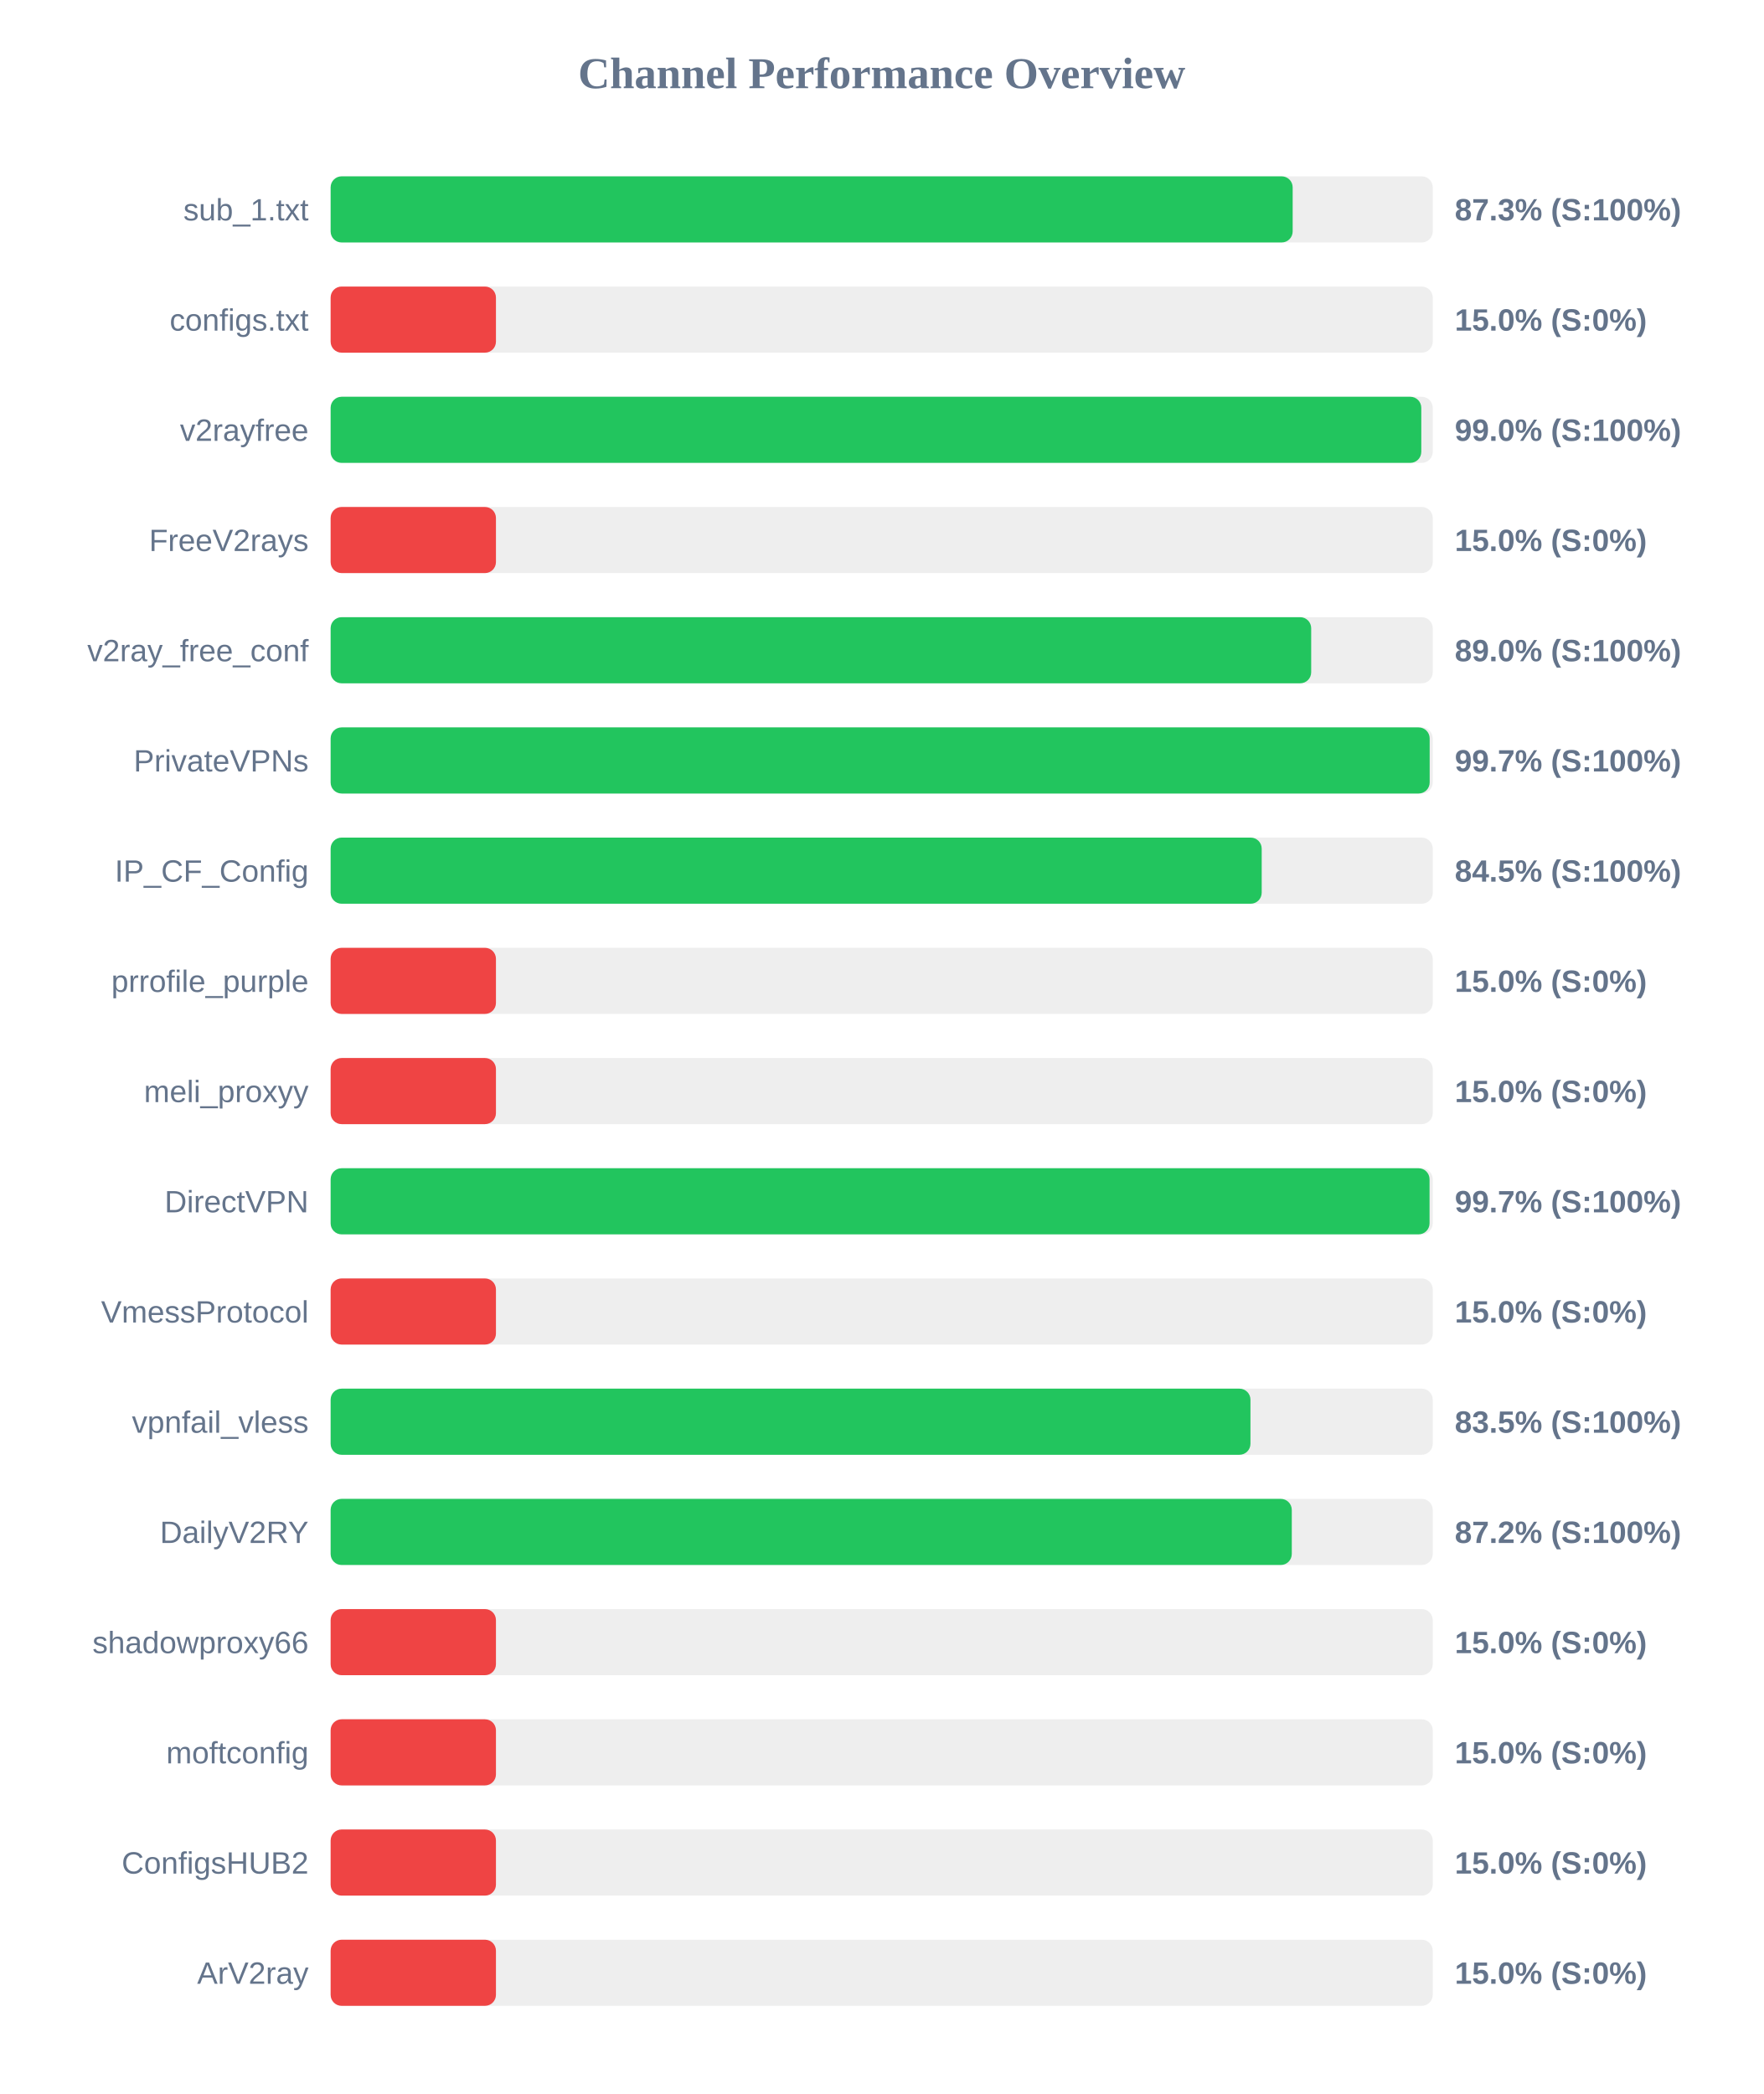
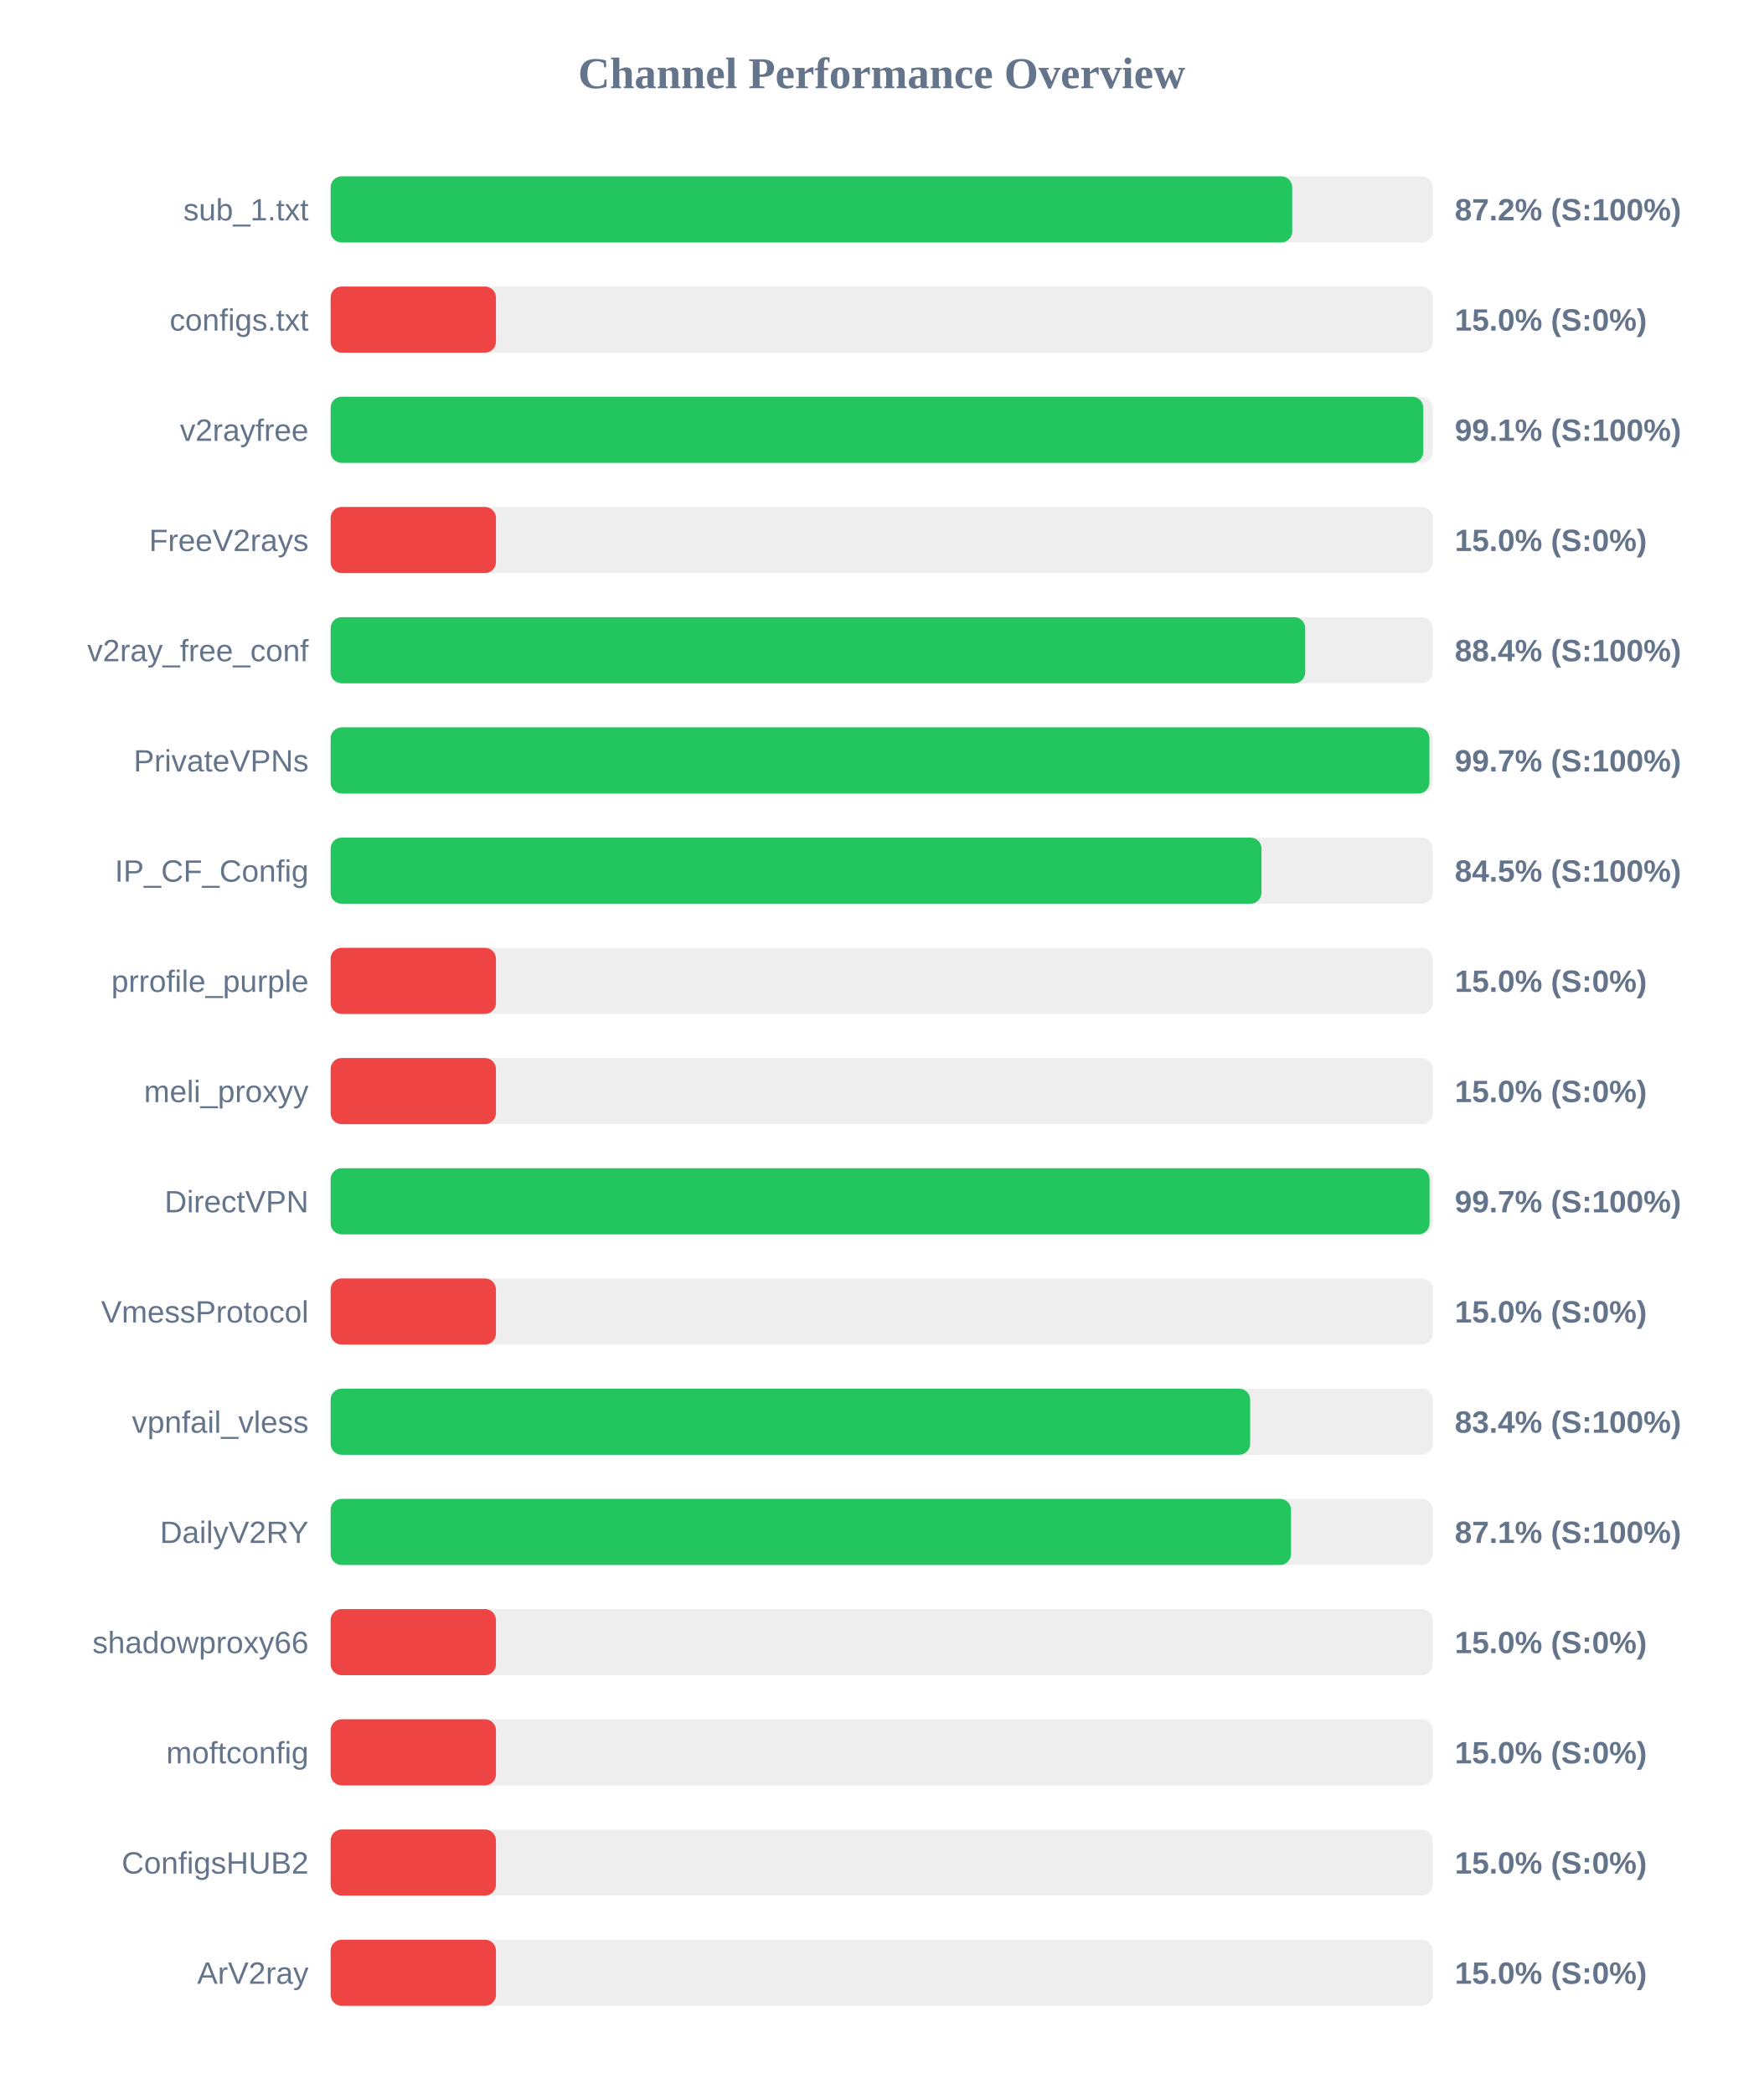
<svg xmlns="http://www.w3.org/2000/svg" width="800" height="950" version="1.1">
  <style>
        .row { font: 14px Arial; fill: #64748b; }
        .score { font: bold 14px Arial; fill: #64748b; }
    </style>
  <text x="400" y="40" text-anchor="middle" font-size="20px" font-weight="bold" fill="#64748b">Channel Performance Overview</text>
  <rect x="150" y="80" width="500" height="30" fill="#eee" rx="5" />
-   <rect x="150" y="80" width="436.45" height="30" fill="#22c55e" rx="5" />
+   <rect x="150" y="80" width="436.25" height="30" fill="#22c55e" rx="5" />
  <text x="140" y="100" text-anchor="end" class="row">sub_1.txt</text>
-   <text x="660" y="100" text-anchor="start" class="score">87.3% (S:100%)</text>
+   <text x="660" y="100" text-anchor="start" class="score">87.2% (S:100%)</text>
  <rect x="150" y="130" width="500" height="30" fill="#eee" rx="5" />
  <rect x="150" y="130" width="75.0" height="30" fill="#ef4444" rx="5" />
  <text x="140" y="150" text-anchor="end" class="row">configs.txt</text>
  <text x="660" y="150" text-anchor="start" class="score">15.0% (S:0%)</text>
  <rect x="150" y="180" width="500" height="30" fill="#eee" rx="5" />
-   <rect x="150" y="180" width="494.8" height="30" fill="#22c55e" rx="5" />
+   <rect x="150" y="180" width="495.7" height="30" fill="#22c55e" rx="5" />
  <text x="140" y="200" text-anchor="end" class="row">v2rayfree</text>
-   <text x="660" y="200" text-anchor="start" class="score">99.0% (S:100%)</text>
+   <text x="660" y="200" text-anchor="start" class="score">99.1% (S:100%)</text>
  <rect x="150" y="230" width="500" height="30" fill="#eee" rx="5" />
  <rect x="150" y="230" width="75.0" height="30" fill="#ef4444" rx="5" />
  <text x="140" y="250" text-anchor="end" class="row">FreeV2rays</text>
  <text x="660" y="250" text-anchor="start" class="score">15.0% (S:0%)</text>
  <rect x="150" y="280" width="500" height="30" fill="#eee" rx="5" />
-   <rect x="150" y="280" width="444.85" height="30" fill="#22c55e" rx="5" />
+   <rect x="150" y="280" width="442.15" height="30" fill="#22c55e" rx="5" />
  <text x="140" y="300" text-anchor="end" class="row">v2ray_free_conf</text>
-   <text x="660" y="300" text-anchor="start" class="score">89.0% (S:100%)</text>
+   <text x="660" y="300" text-anchor="start" class="score">88.4% (S:100%)</text>
  <rect x="150" y="330" width="500" height="30" fill="#eee" rx="5" />
-   <rect x="150" y="330" width="498.6" height="30" fill="#22c55e" rx="5" />
+   <rect x="150" y="330" width="498.5" height="30" fill="#22c55e" rx="5" />
  <text x="140" y="350" text-anchor="end" class="row">PrivateVPNs</text>
  <text x="660" y="350" text-anchor="start" class="score">99.7% (S:100%)</text>
  <rect x="150" y="380" width="500" height="30" fill="#eee" rx="5" />
-   <rect x="150" y="380" width="422.4" height="30" fill="#22c55e" rx="5" />
+   <rect x="150" y="380" width="422.3" height="30" fill="#22c55e" rx="5" />
  <text x="140" y="400" text-anchor="end" class="row">IP_CF_Config</text>
  <text x="660" y="400" text-anchor="start" class="score">84.5% (S:100%)</text>
  <rect x="150" y="430" width="500" height="30" fill="#eee" rx="5" />
  <rect x="150" y="430" width="75.0" height="30" fill="#ef4444" rx="5" />
  <text x="140" y="450" text-anchor="end" class="row">prrofile_purple</text>
  <text x="660" y="450" text-anchor="start" class="score">15.0% (S:0%)</text>
  <rect x="150" y="480" width="500" height="30" fill="#eee" rx="5" />
  <rect x="150" y="480" width="75.0" height="30" fill="#ef4444" rx="5" />
  <text x="140" y="500" text-anchor="end" class="row">meli_proxyy</text>
  <text x="660" y="500" text-anchor="start" class="score">15.0% (S:0%)</text>
  <rect x="150" y="530" width="500" height="30" fill="#eee" rx="5" />
  <rect x="150" y="530" width="498.55" height="30" fill="#22c55e" rx="5" />
  <text x="140" y="550" text-anchor="end" class="row">DirectVPN</text>
  <text x="660" y="550" text-anchor="start" class="score">99.7% (S:100%)</text>
  <rect x="150" y="580" width="500" height="30" fill="#eee" rx="5" />
  <rect x="150" y="580" width="75.0" height="30" fill="#ef4444" rx="5" />
  <text x="140" y="600" text-anchor="end" class="row">VmessProtocol</text>
  <text x="660" y="600" text-anchor="start" class="score">15.0% (S:0%)</text>
  <rect x="150" y="630" width="500" height="30" fill="#eee" rx="5" />
-   <rect x="150" y="630" width="417.3" height="30" fill="#22c55e" rx="5" />
+   <rect x="150" y="630" width="417.15" height="30" fill="#22c55e" rx="5" />
  <text x="140" y="650" text-anchor="end" class="row">vpnfail_vless</text>
-   <text x="660" y="650" text-anchor="start" class="score">83.5% (S:100%)</text>
+   <text x="660" y="650" text-anchor="start" class="score">83.4% (S:100%)</text>
  <rect x="150" y="680" width="500" height="30" fill="#eee" rx="5" />
-   <rect x="150" y="680" width="436.05" height="30" fill="#22c55e" rx="5" />
+   <rect x="150" y="680" width="435.7" height="30" fill="#22c55e" rx="5" />
  <text x="140" y="700" text-anchor="end" class="row">DailyV2RY</text>
-   <text x="660" y="700" text-anchor="start" class="score">87.2% (S:100%)</text>
+   <text x="660" y="700" text-anchor="start" class="score">87.1% (S:100%)</text>
  <rect x="150" y="730" width="500" height="30" fill="#eee" rx="5" />
  <rect x="150" y="730" width="75.0" height="30" fill="#ef4444" rx="5" />
  <text x="140" y="750" text-anchor="end" class="row">shadowproxy66</text>
  <text x="660" y="750" text-anchor="start" class="score">15.0% (S:0%)</text>
  <rect x="150" y="780" width="500" height="30" fill="#eee" rx="5" />
  <rect x="150" y="780" width="75.0" height="30" fill="#ef4444" rx="5" />
  <text x="140" y="800" text-anchor="end" class="row">moftconfig</text>
  <text x="660" y="800" text-anchor="start" class="score">15.0% (S:0%)</text>
  <rect x="150" y="830" width="500" height="30" fill="#eee" rx="5" />
  <rect x="150" y="830" width="75.0" height="30" fill="#ef4444" rx="5" />
  <text x="140" y="850" text-anchor="end" class="row">ConfigsHUB2</text>
  <text x="660" y="850" text-anchor="start" class="score">15.0% (S:0%)</text>
  <rect x="150" y="880" width="500" height="30" fill="#eee" rx="5" />
  <rect x="150" y="880" width="75.0" height="30" fill="#ef4444" rx="5" />
  <text x="140" y="900" text-anchor="end" class="row">ArV2ray</text>
  <text x="660" y="900" text-anchor="start" class="score">15.0% (S:0%)</text>
</svg>
